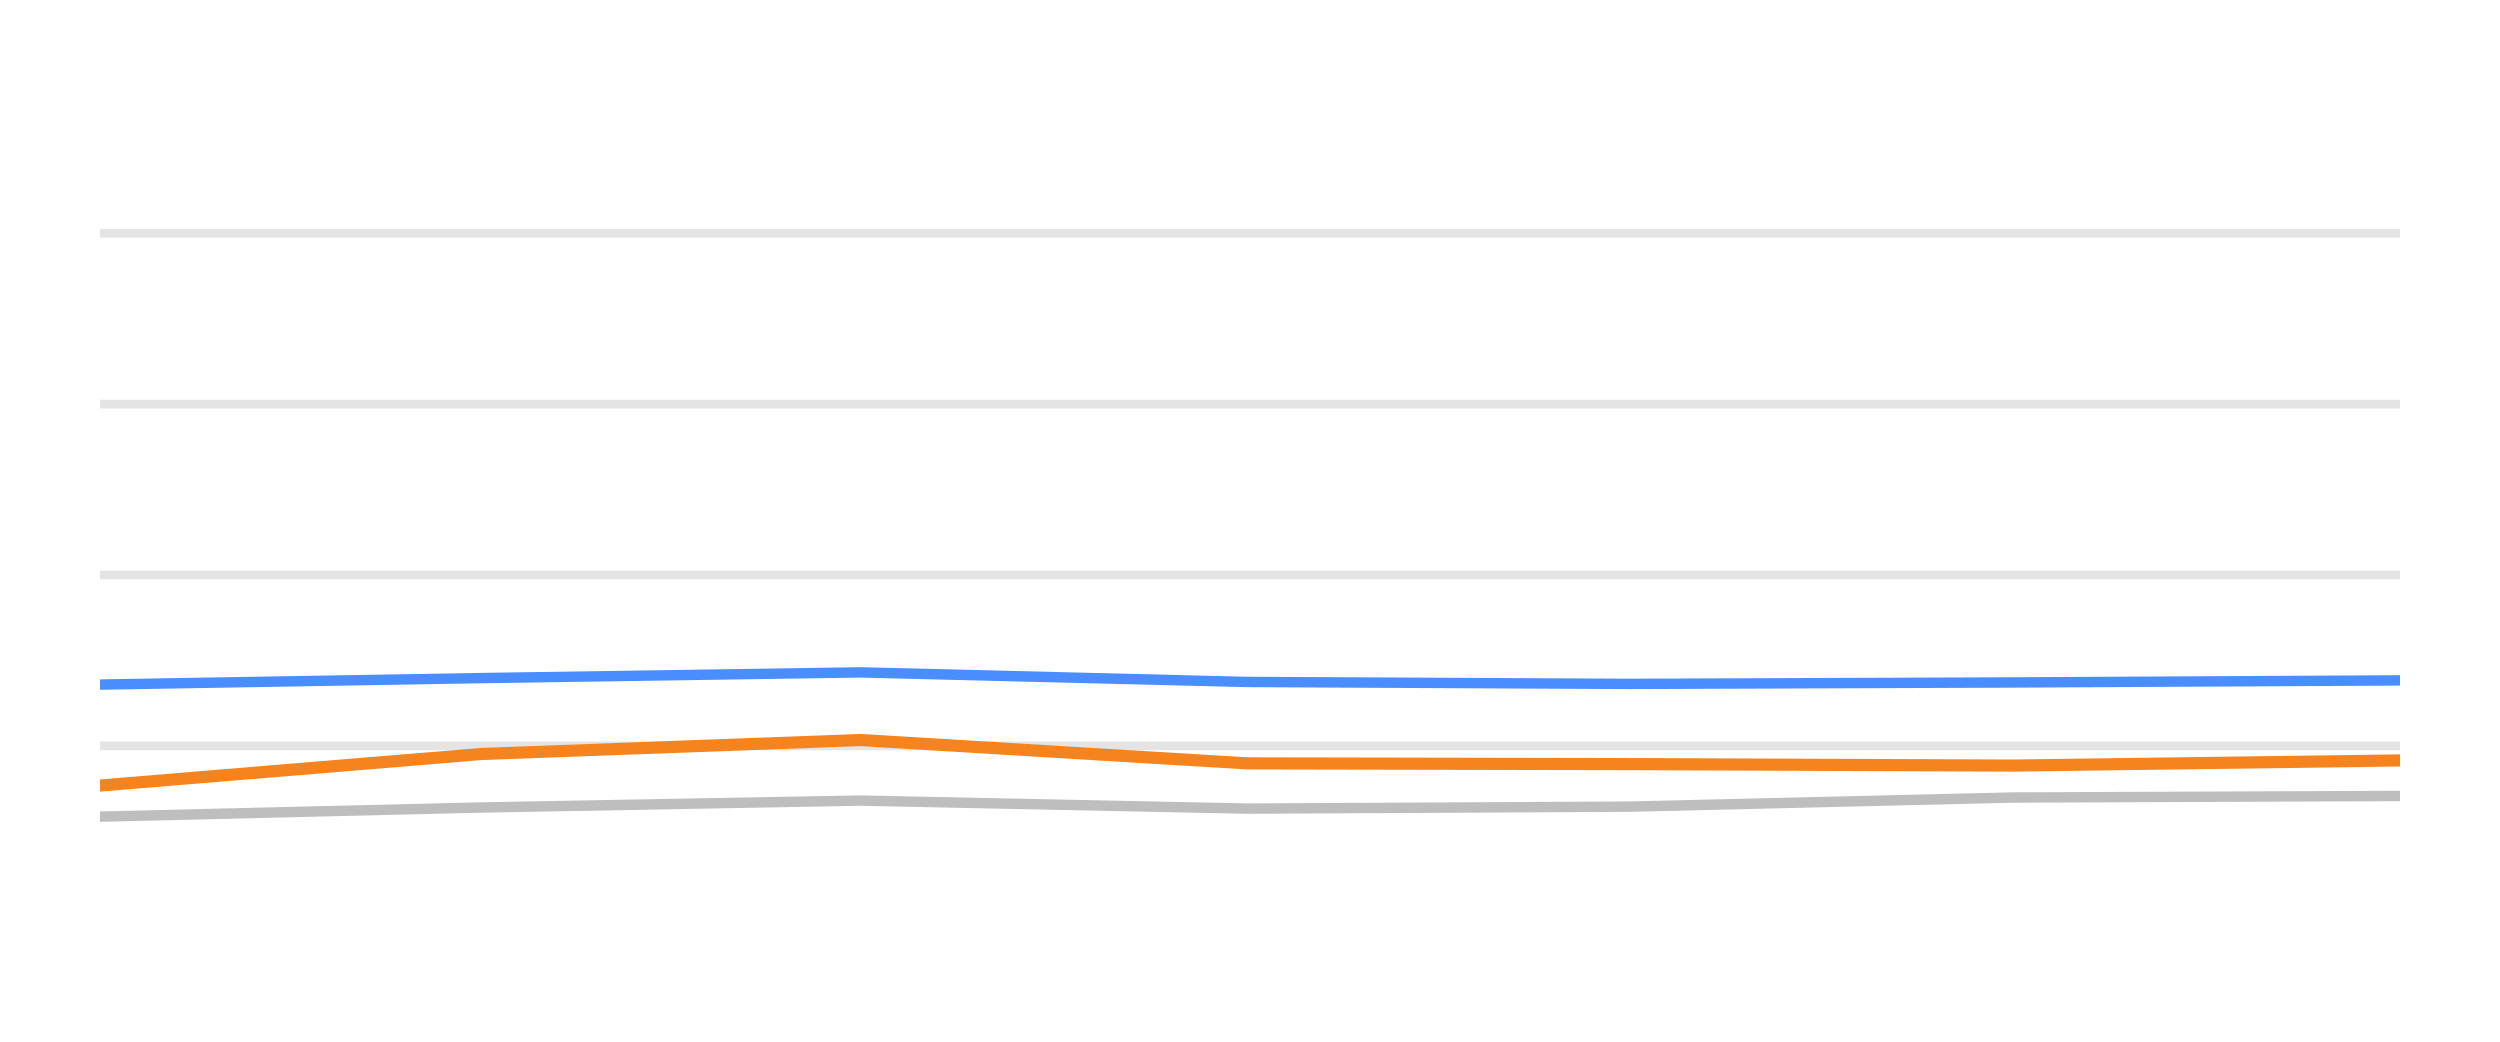
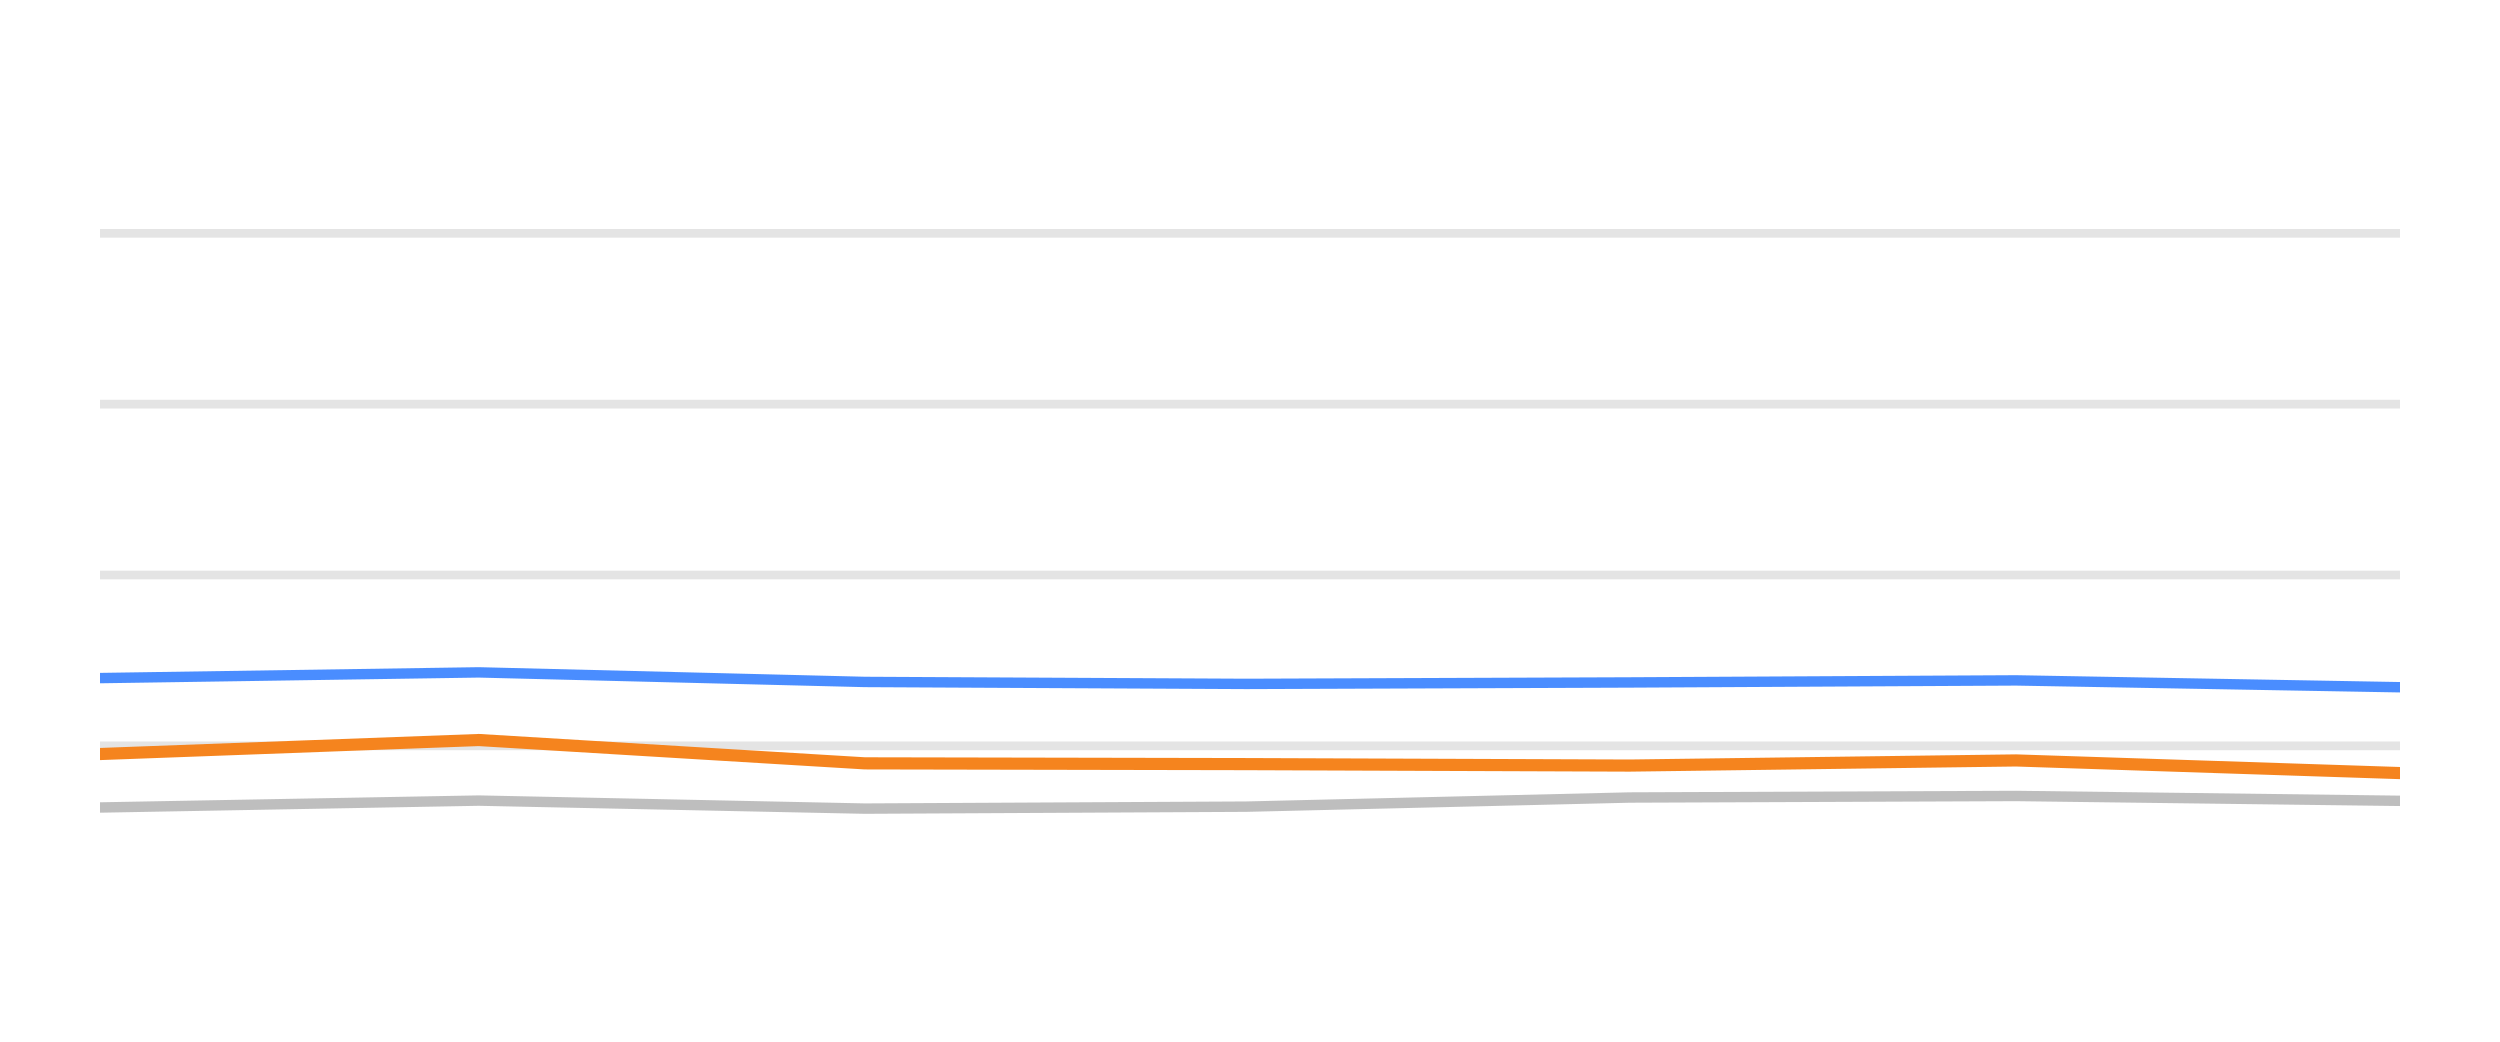
<svg xmlns="http://www.w3.org/2000/svg" width="144pt" height="60pt" viewBox="0 0 144 60" version="1.1">
  <defs>
    <style type="text/css">*{stroke-linejoin: round; stroke-linecap: butt}</style>
  </defs>
  <g id="figure_1">
    <g id="patch_1">
      <path d="M 0 60  L 144 60  L 144 0  L 0 0  L 0 60  z " style="fill: none; opacity: 0" />
    </g>
    <g id="axes_1">
      <g id="patch_2">
        <path d="M 5.76 52.8  L 138.24 52.8  L 138.24 3.6  L 5.76 3.6  L 5.76 52.8  z " style="fill: none" />
      </g>
      <g id="matplotlib.axis_1" />
      <g id="matplotlib.axis_2" />
      <g id="line2d_1">
-         <path d="M 5.76 42.96  L 138.24 42.96  " clip-path="url(#p8d5e433e55)" style="fill: none; stroke: #b2b2b2; stroke-opacity: 0.35; stroke-width: 0.5; stroke-linecap: square" />
+         <path d="M 5.76 42.96  L 138.24 42.96  " clip-path="url(#p1b50d9f2df)" style="fill: none; stroke: #b2b2b2; stroke-opacity: 0.35; stroke-width: 0.5; stroke-linecap: square" />
      </g>
      <g id="line2d_2">
-         <path d="M 5.76 33.12  L 138.24 33.12  " clip-path="url(#p8d5e433e55)" style="fill: none; stroke: #b2b2b2; stroke-opacity: 0.35; stroke-width: 0.5; stroke-linecap: square" />
+         <path d="M 5.76 33.12  L 138.24 33.12  " clip-path="url(#p1b50d9f2df)" style="fill: none; stroke: #b2b2b2; stroke-opacity: 0.35; stroke-width: 0.5; stroke-linecap: square" />
      </g>
      <g id="line2d_3">
-         <path d="M 5.76 23.28  L 138.24 23.28  " clip-path="url(#p8d5e433e55)" style="fill: none; stroke: #b2b2b2; stroke-opacity: 0.35; stroke-width: 0.5; stroke-linecap: square" />
+         <path d="M 5.76 23.28  L 138.24 23.28  " clip-path="url(#p1b50d9f2df)" style="fill: none; stroke: #b2b2b2; stroke-opacity: 0.35; stroke-width: 0.5; stroke-linecap: square" />
      </g>
      <g id="line2d_4">
-         <path d="M 5.76 13.44  L 138.24 13.44  " clip-path="url(#p8d5e433e55)" style="fill: none; stroke: #b2b2b2; stroke-opacity: 0.35; stroke-width: 0.5; stroke-linecap: square" />
+         <path d="M 5.76 13.44  L 138.24 13.44  " clip-path="url(#p1b50d9f2df)" style="fill: none; stroke: #b2b2b2; stroke-opacity: 0.35; stroke-width: 0.5; stroke-linecap: square" />
      </g>
      <g id="line2d_5">
-         <path d="M 5.76 47.039  L 27.702 46.512  L 49.551 46.114  L 71.826 46.576  L 93.835 46.463  L 115.951 45.937  L 138.24 45.848  " clip-path="url(#p8d5e433e55)" style="fill: none; stroke: #bebebe; stroke-width: 0.6; stroke-linecap: round" />
+         <path d="M 5.76 46.512  L 27.575 46.114  L 49.814 46.576  L 71.789 46.463  L 93.869 45.937  L 116.124 45.848  L 138.24 46.128  " clip-path="url(#p1b50d9f2df)" style="fill: none; stroke: #bebebe; stroke-width: 0.6; stroke-linecap: round" />
      </g>
      <g id="line2d_6">
-         <path d="M 5.76 39.432  L 27.702 39.058  L 49.551 38.729  L 71.826 39.28  L 93.835 39.393  L 115.951 39.309  L 138.24 39.191  " clip-path="url(#p8d5e433e55)" style="fill: none; stroke: #4a8dff; stroke-width: 0.6; stroke-linecap: round" />
+         <path d="M 5.76 39.058  L 27.575 38.729  L 49.814 39.28  L 71.789 39.393  L 93.869 39.309  L 116.124 39.191  L 138.24 39.585  " clip-path="url(#p1b50d9f2df)" style="fill: none; stroke: #4a8dff; stroke-width: 0.6; stroke-linecap: round" />
      </g>
      <g id="line2d_7">
-         <path d="M 5.76 45.248  L 27.702 43.432  L 49.551 42.625  L 71.826 43.969  L 93.835 44.013  L 115.951 44.097  L 138.24 43.801  " clip-path="url(#p8d5e433e55)" style="fill: none; stroke: #f5841e; stroke-width: 0.7; stroke-linecap: round" />
+         <path d="M 5.76 43.432  L 27.575 42.625  L 49.814 43.969  L 71.789 44.013  L 93.869 44.097  L 116.124 43.801  L 138.24 44.529  " clip-path="url(#p1b50d9f2df)" style="fill: none; stroke: #f5841e; stroke-width: 0.7; stroke-linecap: round" />
      </g>
    </g>
  </g>
  <defs>
-     <clipPath id="p8d5e433e55">
+     <clipPath id="p1b50d9f2df">
      <rect x="5.76" y="3.6" width="132.48" height="49.2" />
    </clipPath>
  </defs>
</svg>
